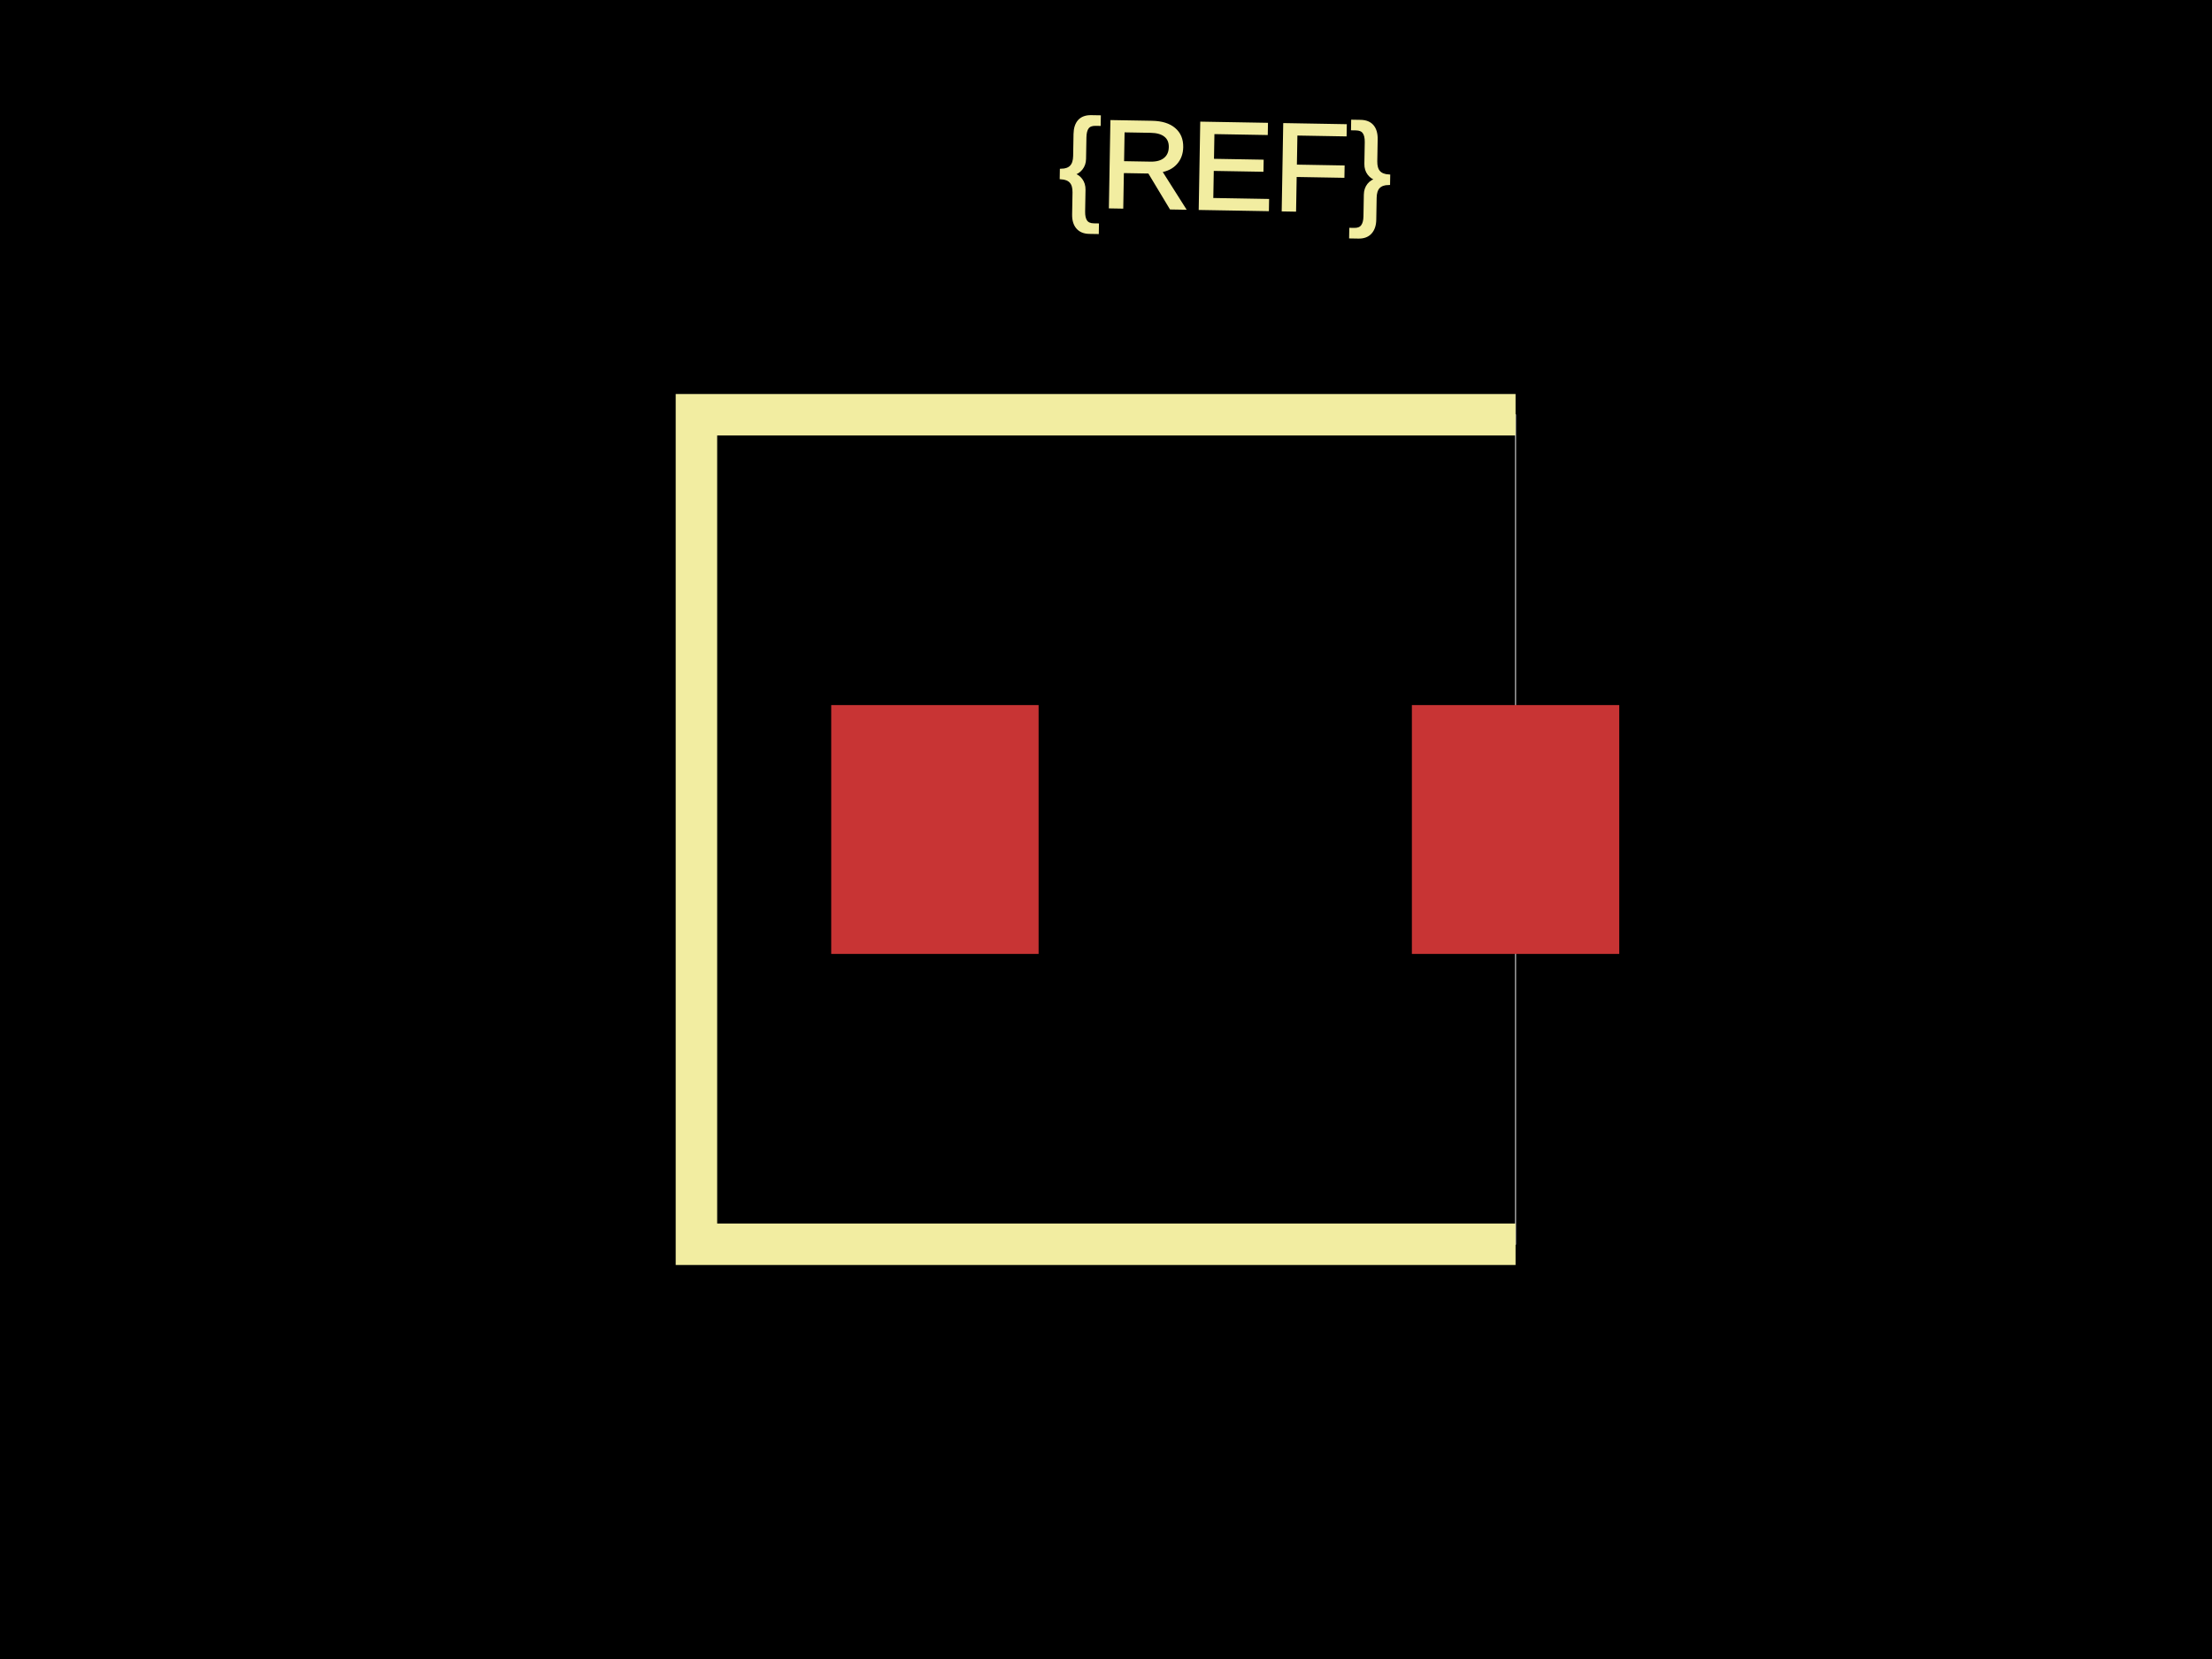
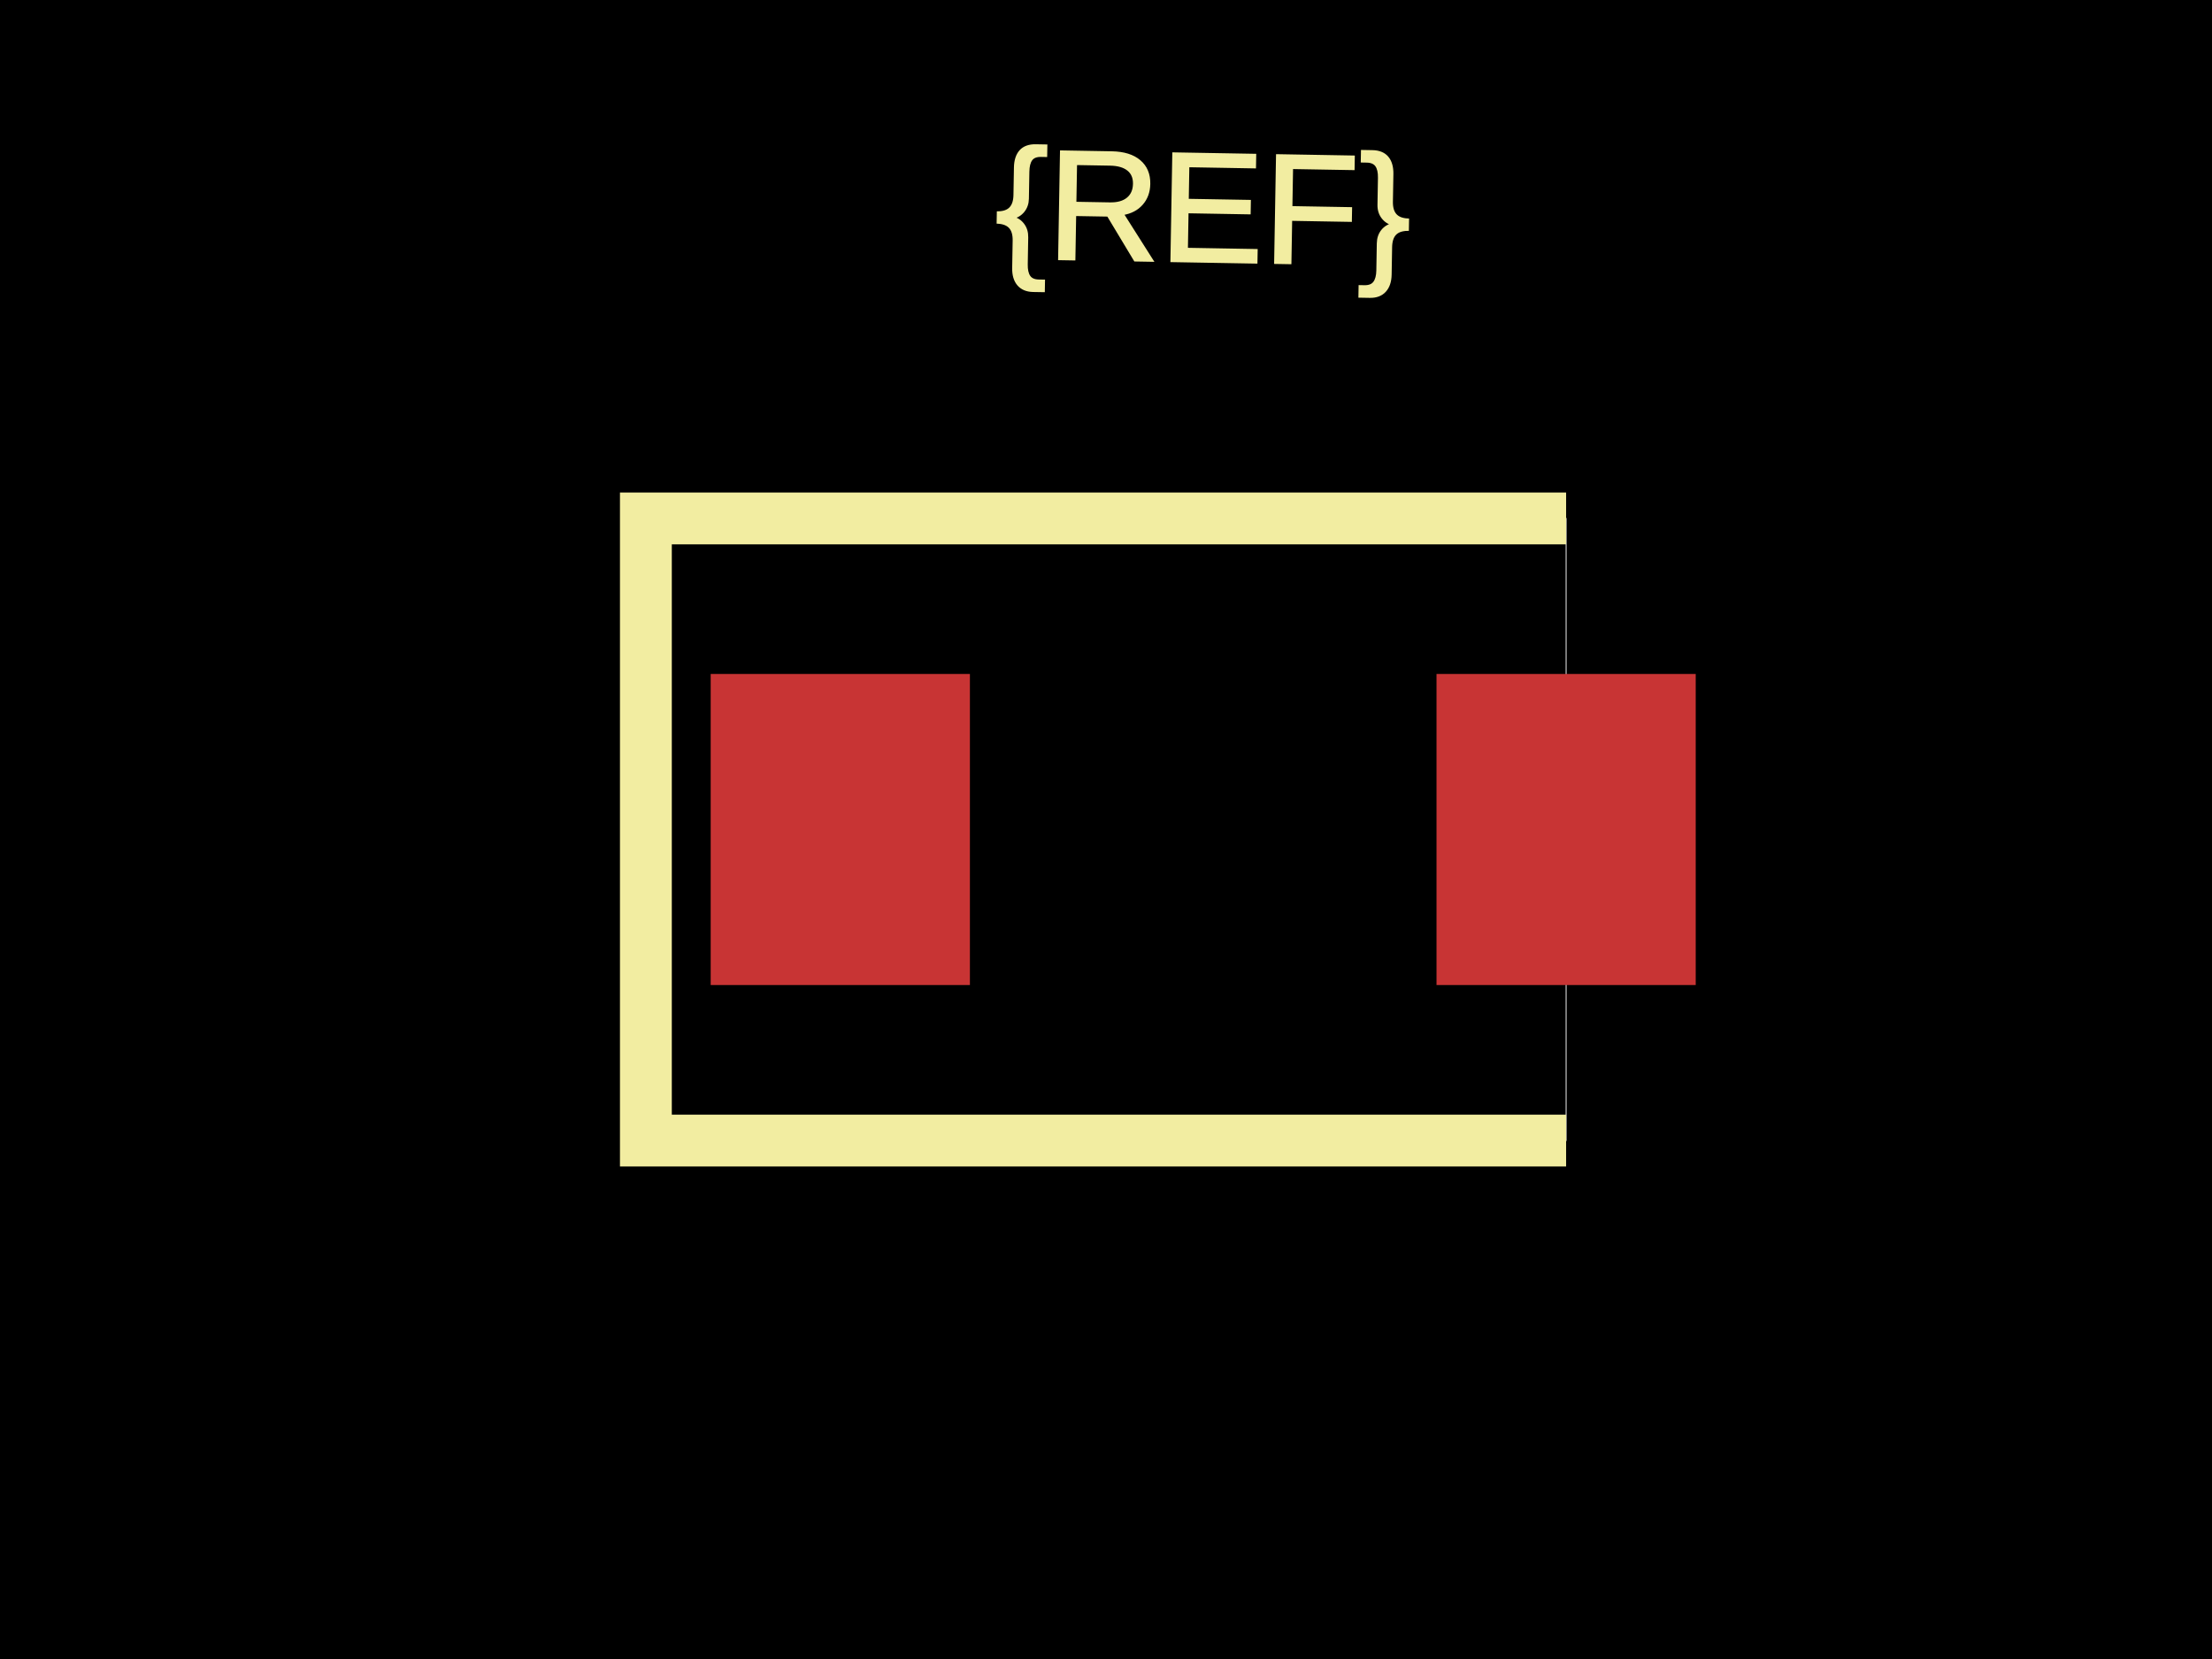
<svg xmlns="http://www.w3.org/2000/svg" width="800" height="600">
  <style>
              .boundary { fill: #000; }
              .pcb-board { fill: none; }
              .pcb-trace { fill: none; }
              .pcb-hole-outer { fill: rgb(200, 52, 52); }
              .pcb-hole-inner { fill: rgb(255, 38, 226); }
              .pcb-pad { }
              .pcb-boundary { fill: none; stroke: #fff; stroke-width: 0.3; }
              .pcb-silkscreen { fill: none; }
              .pcb-silkscreen-top { stroke: #f2eda1; }
              .pcb-silkscreen-bottom { stroke: #f2eda1; }
              .pcb-silkscreen-text { fill: #f2eda1; }
            </style>
  <rect class="boundary" x="0" y="0" width="800" height="600" />
-   <rect class="pcb-boundary" x="251.875" y="150" width="296.25" height="300" />
-   <rect class="pcb-pad" fill="rgb(200, 52, 52)" x="300.625" y="255" width="75" height="90" />
-   <rect class="pcb-pad" fill="rgb(200, 52, 52)" x="510.625" y="255" width="75" height="90" />
-   <path class="pcb-silkscreen pcb-silkscreen-top" d="M 548.125 150 L 251.875 150 L 251.875 450 L 548.125 450" stroke-width="15" data-pcb-component-id="" data-pcb-silkscreen-path-id="" />
-   <text x="0" y="0" font-family="Arial, sans-serif" font-size="45" text-anchor="middle" dominant-baseline="central" transform="matrix(0.9998477,0.01745241,-0.01745241,0.9998477,443.125,60)" class="pcb-silkscreen-text pcb-silkscreen-top" data-pcb-silkscreen-text-id="pcb_component_1">{REF}</text>
+   <rect class="pcb-boundary" x="233.594" y="187.5" width="332.812" height="225" />
+   <rect class="pcb-pad" fill="rgb(200, 52, 52)" x="257.031" y="243.75" width="93.75" height="112.5" />
+   <rect class="pcb-pad" fill="rgb(200, 52, 52)" x="519.531" y="243.75" width="93.75" height="112.5" />
+   <path class="pcb-silkscreen pcb-silkscreen-top" d="M 566.406 187.5 L 233.594 187.5 L 233.594 412.5 L 566.406 412.5" stroke-width="18.75" data-pcb-component-id="" data-pcb-silkscreen-path-id="" />
+   <text x="0" y="0" font-family="Arial, sans-serif" font-size="56.25" text-anchor="middle" dominant-baseline="central" transform="matrix(0.9998477,0.01745241,-0.01745241,0.9998477,435.1562,75)" class="pcb-silkscreen-text pcb-silkscreen-top" data-pcb-silkscreen-text-id="pcb_component_1">{REF}</text>
</svg>
